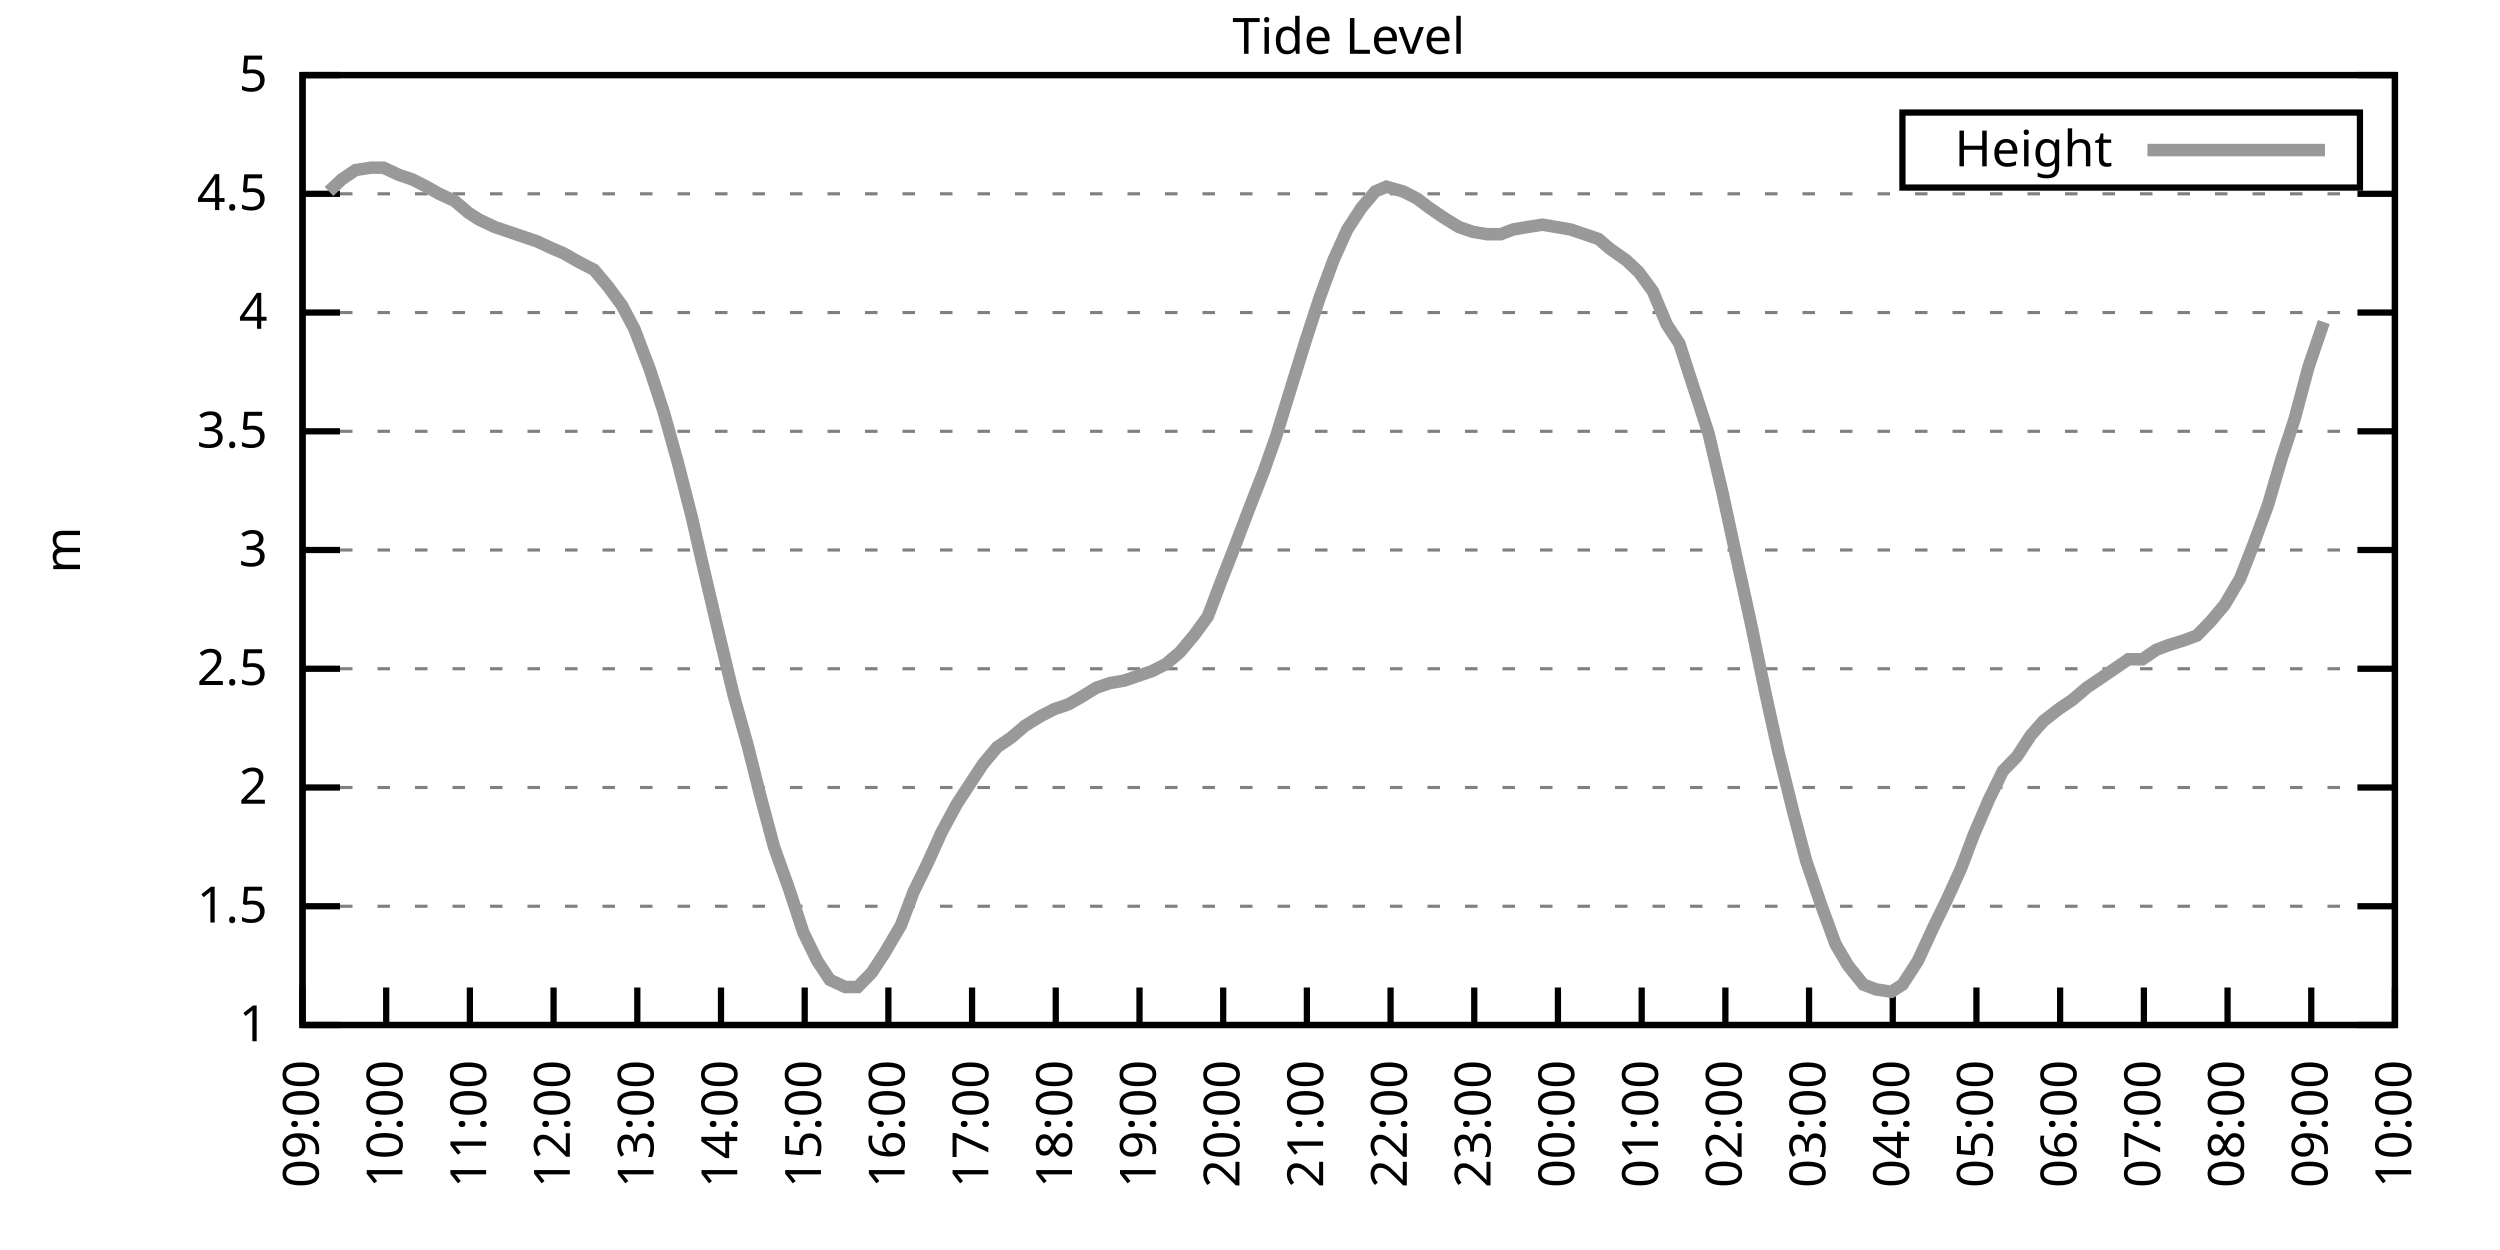
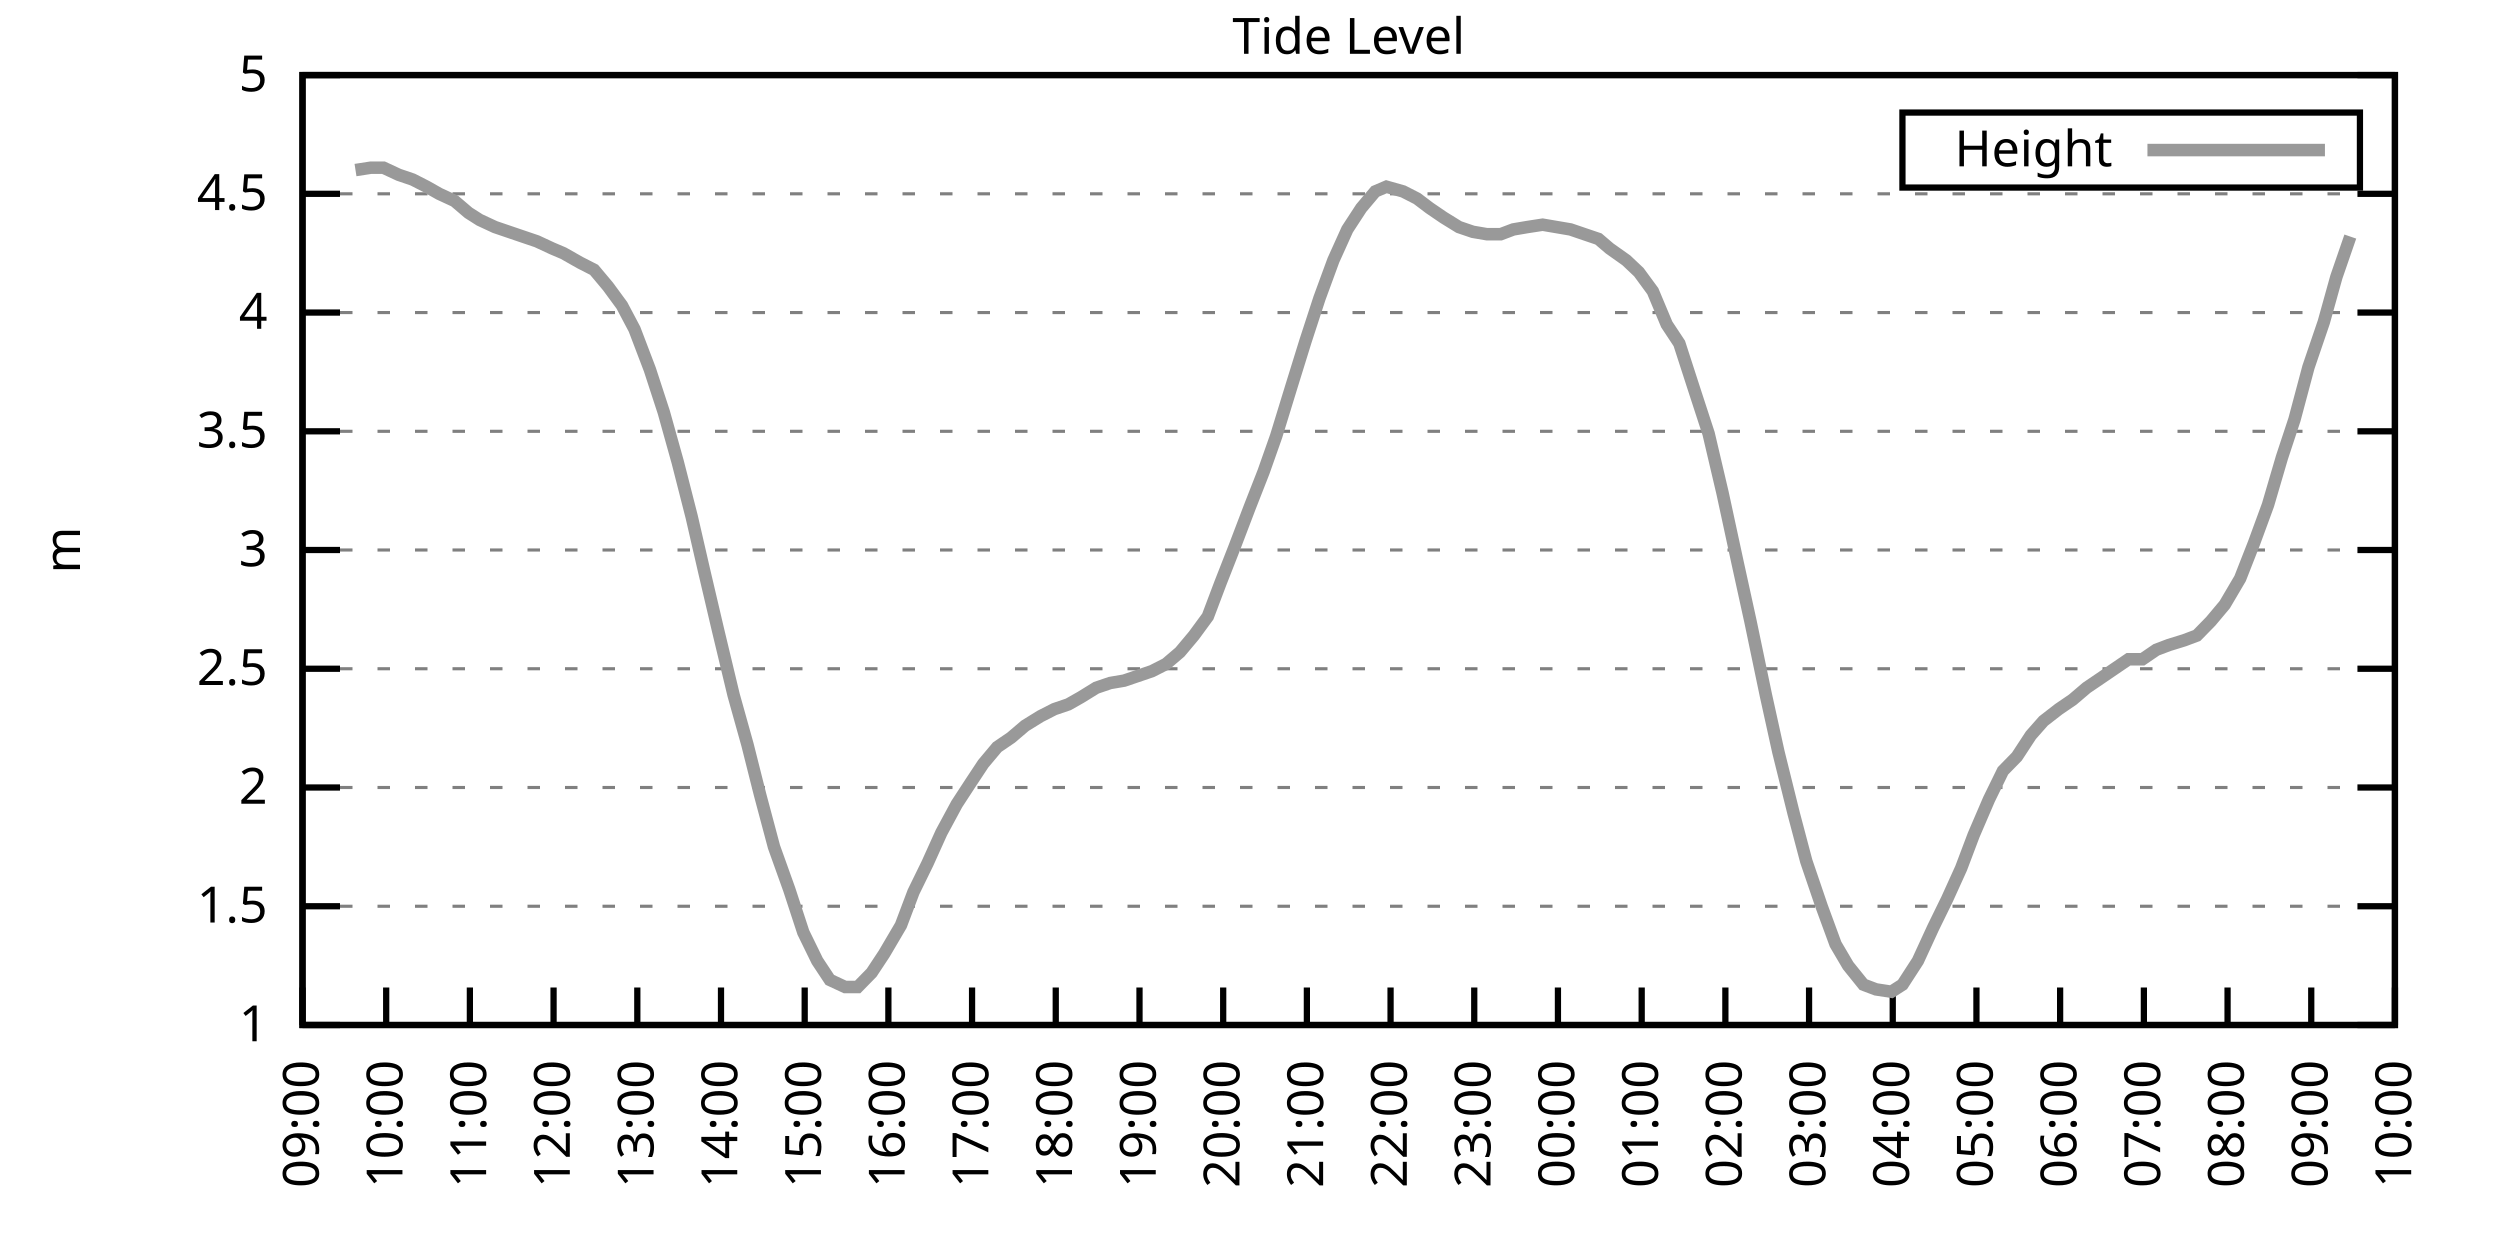
<svg xmlns="http://www.w3.org/2000/svg" xmlns:xlink="http://www.w3.org/1999/xlink" width="400" height="200" viewBox="0 0 400 200">
  <g id="gnuplot_canvas">
    <rect x="0" y="0" width="400" height="200" fill="none" />
    <defs>
      <circle id="gpDot" r="0.5" stroke-width="0.5" stroke="currentColor" />
      <path id="gpPt0" stroke-width="0.333" stroke="currentColor" d="M-1,0 h2 M0,-1 v2" />
      <path id="gpPt1" stroke-width="0.333" stroke="currentColor" d="M-1,-1 L1,1 M1,-1 L-1,1" />
      <path id="gpPt2" stroke-width="0.333" stroke="currentColor" d="M-1,0 L1,0 M0,-1 L0,1 M-1,-1 L1,1 M-1,1 L1,-1" />
      <rect id="gpPt3" stroke-width="0.333" stroke="currentColor" x="-1" y="-1" width="2" height="2" />
      <rect id="gpPt4" stroke-width="0.333" stroke="currentColor" fill="currentColor" x="-1" y="-1" width="2" height="2" />
      <circle id="gpPt5" stroke-width="0.333" stroke="currentColor" cx="0" cy="0" r="1" />
      <use xlink:href="#gpPt5" id="gpPt6" fill="currentColor" stroke="none" />
      <path id="gpPt7" stroke-width="0.333" stroke="currentColor" d="M0,-1.33 L-1.33,0.67 L1.33,0.67 z" />
      <use xlink:href="#gpPt7" id="gpPt8" fill="currentColor" stroke="none" />
      <use xlink:href="#gpPt7" id="gpPt9" stroke="currentColor" transform="rotate(180)" />
      <use xlink:href="#gpPt9" id="gpPt10" fill="currentColor" stroke="none" />
      <use xlink:href="#gpPt3" id="gpPt11" stroke="currentColor" transform="rotate(45)" />
      <use xlink:href="#gpPt11" id="gpPt12" fill="currentColor" stroke="none" />
      <path id="gpPt13" stroke-width="0.333" stroke="currentColor" d="M0,1.330 L1.265,0.411 L0.782,-1.067 L-0.782,-1.076 L-1.265,0.411 z" />
      <use xlink:href="#gpPt13" id="gpPt14" fill="currentColor" stroke="none" />
      <filter id="textbox" filterUnits="objectBoundingBox" x="0" y="0" height="1" width="1">
        <feFlood flood-color="white" flood-opacity="1" result="bgnd" />
        <feComposite in="SourceGraphic" in2="bgnd" operator="atop" />
      </filter>
      <filter id="greybox" filterUnits="objectBoundingBox" x="0" y="0" height="1" width="1">
        <feFlood flood-color="lightgrey" flood-opacity="1" result="grey" />
        <feComposite in="SourceGraphic" in2="grey" operator="atop" />
      </filter>
    </defs>
    <g fill="none" color="white" stroke="currentColor" stroke-width="1.00" stroke-linecap="butt" stroke-linejoin="miter">
</g>
    <g fill="none" color="black" stroke="currentColor" stroke-width="1.00" stroke-linecap="butt" stroke-linejoin="miter">
      <g stroke="none" shape-rendering="crispEdges">
        <polygon fill="rgb(255, 255, 255)" points="48.40,164.00 383.18,164.00 383.18,12.02 48.40,12.02 " />
      </g>
    </g>
    <g fill="none" color="black" stroke="currentColor" stroke-width="1.00" stroke-linecap="butt" stroke-linejoin="miter">
</g>
    <g fill="none" color="black" stroke="black" stroke-width="0.50" stroke-linecap="butt" stroke-linejoin="miter">
</g>
    <g fill="none" color="gray" stroke="currentColor" stroke-width="0.50" stroke-linecap="butt" stroke-linejoin="miter">
      <path stroke="gray" stroke-dasharray="2,4" class="gridline" d="M48.40,164.00 L383.19,164.00  " />
    </g>
    <g fill="none" color="gray" stroke="gray" stroke-width="1.00" stroke-linecap="butt" stroke-linejoin="miter">
</g>
    <g fill="none" color="black" stroke="currentColor" stroke-width="1.00" stroke-linecap="butt" stroke-linejoin="miter">
      <path stroke="black" d="M48.40,164.00 L54.40,164.00 M383.19,164.00 L377.19,164.00  " />
      <g transform="translate(42.80,166.60)" stroke="none" fill="black" font-family="Sans" font-size="8.00" text-anchor="end">
        <text>
          <tspan font-family="Sans"> 1</tspan>
        </text>
      </g>
    </g>
    <g fill="none" color="black" stroke="currentColor" stroke-width="1.00" stroke-linecap="butt" stroke-linejoin="miter">
</g>
    <g fill="none" color="black" stroke="black" stroke-width="0.50" stroke-linecap="butt" stroke-linejoin="miter">
</g>
    <g fill="none" color="gray" stroke="currentColor" stroke-width="0.50" stroke-linecap="butt" stroke-linejoin="miter">
      <path stroke="gray" stroke-dasharray="2,4" class="gridline" d="M48.40,145.00 L383.19,145.00  " />
    </g>
    <g fill="none" color="gray" stroke="gray" stroke-width="1.00" stroke-linecap="butt" stroke-linejoin="miter">
</g>
    <g fill="none" color="black" stroke="currentColor" stroke-width="1.00" stroke-linecap="butt" stroke-linejoin="miter">
      <path stroke="black" d="M48.40,145.00 L54.40,145.00 M383.19,145.00 L377.19,145.00  " />
      <g transform="translate(42.80,147.60)" stroke="none" fill="black" font-family="Sans" font-size="8.00" text-anchor="end">
        <text>
          <tspan font-family="Sans"> 1.5</tspan>
        </text>
      </g>
    </g>
    <g fill="none" color="black" stroke="currentColor" stroke-width="1.00" stroke-linecap="butt" stroke-linejoin="miter">
</g>
    <g fill="none" color="black" stroke="black" stroke-width="0.50" stroke-linecap="butt" stroke-linejoin="miter">
</g>
    <g fill="none" color="gray" stroke="currentColor" stroke-width="0.50" stroke-linecap="butt" stroke-linejoin="miter">
      <path stroke="gray" stroke-dasharray="2,4" class="gridline" d="M48.40,126.00 L383.19,126.00  " />
    </g>
    <g fill="none" color="gray" stroke="gray" stroke-width="1.00" stroke-linecap="butt" stroke-linejoin="miter">
</g>
    <g fill="none" color="black" stroke="currentColor" stroke-width="1.00" stroke-linecap="butt" stroke-linejoin="miter">
      <path stroke="black" d="M48.40,126.00 L54.40,126.00 M383.19,126.00 L377.19,126.00  " />
      <g transform="translate(42.80,128.60)" stroke="none" fill="black" font-family="Sans" font-size="8.00" text-anchor="end">
        <text>
          <tspan font-family="Sans"> 2</tspan>
        </text>
      </g>
    </g>
    <g fill="none" color="black" stroke="currentColor" stroke-width="1.00" stroke-linecap="butt" stroke-linejoin="miter">
</g>
    <g fill="none" color="black" stroke="black" stroke-width="0.50" stroke-linecap="butt" stroke-linejoin="miter">
</g>
    <g fill="none" color="gray" stroke="currentColor" stroke-width="0.50" stroke-linecap="butt" stroke-linejoin="miter">
      <path stroke="gray" stroke-dasharray="2,4" class="gridline" d="M48.40,107.00 L383.19,107.00  " />
    </g>
    <g fill="none" color="gray" stroke="gray" stroke-width="1.00" stroke-linecap="butt" stroke-linejoin="miter">
</g>
    <g fill="none" color="black" stroke="currentColor" stroke-width="1.00" stroke-linecap="butt" stroke-linejoin="miter">
      <path stroke="black" d="M48.40,107.00 L54.40,107.00 M383.19,107.00 L377.19,107.00  " />
      <g transform="translate(42.80,109.60)" stroke="none" fill="black" font-family="Sans" font-size="8.00" text-anchor="end">
        <text>
          <tspan font-family="Sans"> 2.5</tspan>
        </text>
      </g>
    </g>
    <g fill="none" color="black" stroke="currentColor" stroke-width="1.00" stroke-linecap="butt" stroke-linejoin="miter">
</g>
    <g fill="none" color="black" stroke="black" stroke-width="0.50" stroke-linecap="butt" stroke-linejoin="miter">
</g>
    <g fill="none" color="gray" stroke="currentColor" stroke-width="0.50" stroke-linecap="butt" stroke-linejoin="miter">
      <path stroke="gray" stroke-dasharray="2,4" class="gridline" d="M48.40,88.00 L383.19,88.00  " />
    </g>
    <g fill="none" color="gray" stroke="gray" stroke-width="1.00" stroke-linecap="butt" stroke-linejoin="miter">
</g>
    <g fill="none" color="black" stroke="currentColor" stroke-width="1.00" stroke-linecap="butt" stroke-linejoin="miter">
      <path stroke="black" d="M48.40,88.00 L54.40,88.00 M383.19,88.00 L377.19,88.00  " />
      <g transform="translate(42.80,90.60)" stroke="none" fill="black" font-family="Sans" font-size="8.00" text-anchor="end">
        <text>
          <tspan font-family="Sans"> 3</tspan>
        </text>
      </g>
    </g>
    <g fill="none" color="black" stroke="currentColor" stroke-width="1.00" stroke-linecap="butt" stroke-linejoin="miter">
</g>
    <g fill="none" color="black" stroke="black" stroke-width="0.50" stroke-linecap="butt" stroke-linejoin="miter">
</g>
    <g fill="none" color="gray" stroke="currentColor" stroke-width="0.50" stroke-linecap="butt" stroke-linejoin="miter">
      <path stroke="gray" stroke-dasharray="2,4" class="gridline" d="M48.40,69.01 L383.19,69.01  " />
    </g>
    <g fill="none" color="gray" stroke="gray" stroke-width="1.00" stroke-linecap="butt" stroke-linejoin="miter">
</g>
    <g fill="none" color="black" stroke="currentColor" stroke-width="1.00" stroke-linecap="butt" stroke-linejoin="miter">
      <path stroke="black" d="M48.40,69.01 L54.40,69.01 M383.19,69.01 L377.19,69.01  " />
      <g transform="translate(42.80,71.61)" stroke="none" fill="black" font-family="Sans" font-size="8.00" text-anchor="end">
        <text>
          <tspan font-family="Sans"> 3.5</tspan>
        </text>
      </g>
    </g>
    <g fill="none" color="black" stroke="currentColor" stroke-width="1.00" stroke-linecap="butt" stroke-linejoin="miter">
</g>
    <g fill="none" color="black" stroke="black" stroke-width="0.50" stroke-linecap="butt" stroke-linejoin="miter">
</g>
    <g fill="none" color="gray" stroke="currentColor" stroke-width="0.50" stroke-linecap="butt" stroke-linejoin="miter">
      <path stroke="gray" stroke-dasharray="2,4" class="gridline" d="M48.40,50.01 L383.19,50.01  " />
    </g>
    <g fill="none" color="gray" stroke="gray" stroke-width="1.00" stroke-linecap="butt" stroke-linejoin="miter">
</g>
    <g fill="none" color="black" stroke="currentColor" stroke-width="1.00" stroke-linecap="butt" stroke-linejoin="miter">
      <path stroke="black" d="M48.40,50.01 L54.40,50.01 M383.19,50.01 L377.19,50.01  " />
      <g transform="translate(42.80,52.61)" stroke="none" fill="black" font-family="Sans" font-size="8.00" text-anchor="end">
        <text>
          <tspan font-family="Sans"> 4</tspan>
        </text>
      </g>
    </g>
    <g fill="none" color="black" stroke="currentColor" stroke-width="1.00" stroke-linecap="butt" stroke-linejoin="miter">
</g>
    <g fill="none" color="black" stroke="black" stroke-width="0.50" stroke-linecap="butt" stroke-linejoin="miter">
</g>
    <g fill="none" color="gray" stroke="currentColor" stroke-width="0.50" stroke-linecap="butt" stroke-linejoin="miter">
      <path stroke="gray" stroke-dasharray="2,4" class="gridline" d="M48.40,31.01 L383.19,31.01  " />
    </g>
    <g fill="none" color="gray" stroke="gray" stroke-width="1.00" stroke-linecap="butt" stroke-linejoin="miter">
</g>
    <g fill="none" color="black" stroke="currentColor" stroke-width="1.00" stroke-linecap="butt" stroke-linejoin="miter">
      <path stroke="black" d="M48.40,31.01 L54.40,31.01 M383.19,31.01 L377.19,31.01  " />
      <g transform="translate(42.80,33.61)" stroke="none" fill="black" font-family="Sans" font-size="8.00" text-anchor="end">
        <text>
          <tspan font-family="Sans"> 4.5</tspan>
        </text>
      </g>
    </g>
    <g fill="none" color="black" stroke="currentColor" stroke-width="1.00" stroke-linecap="butt" stroke-linejoin="miter">
</g>
    <g fill="none" color="black" stroke="black" stroke-width="0.50" stroke-linecap="butt" stroke-linejoin="miter">
</g>
    <g fill="none" color="gray" stroke="currentColor" stroke-width="0.50" stroke-linecap="butt" stroke-linejoin="miter">
      <path stroke="gray" stroke-dasharray="2,4" class="gridline" d="M48.40,12.01 L383.19,12.01  " />
    </g>
    <g fill="none" color="gray" stroke="gray" stroke-width="1.00" stroke-linecap="butt" stroke-linejoin="miter">
</g>
    <g fill="none" color="black" stroke="currentColor" stroke-width="1.00" stroke-linecap="butt" stroke-linejoin="miter">
      <path stroke="black" d="M48.40,12.01 L54.40,12.01 M383.19,12.01 L377.19,12.01  " />
      <g transform="translate(42.80,14.61)" stroke="none" fill="black" font-family="Sans" font-size="8.00" text-anchor="end">
        <text>
          <tspan font-family="Sans"> 5</tspan>
        </text>
      </g>
    </g>
    <g fill="none" color="black" stroke="currentColor" stroke-width="1.00" stroke-linecap="butt" stroke-linejoin="miter">
      <path stroke="black" d="M48.40,164.00 L48.40,158.00  " />
      <g transform="translate(51.00,169.60) rotate(270.00)" stroke="none" fill="black" font-family="Sans" font-size="8.00" text-anchor="end">
        <text>
          <tspan font-family="Sans">09:00</tspan>
        </text>
      </g>
    </g>
    <g fill="none" color="black" stroke="currentColor" stroke-width="1.00" stroke-linecap="butt" stroke-linejoin="miter">
      <path stroke="black" d="M61.79,164.00 L61.79,158.00  " />
      <g transform="translate(64.39,169.60) rotate(270.00)" stroke="none" fill="black" font-family="Sans" font-size="8.00" text-anchor="end">
        <text>
          <tspan font-family="Sans">10:00</tspan>
        </text>
      </g>
    </g>
    <g fill="none" color="black" stroke="currentColor" stroke-width="1.00" stroke-linecap="butt" stroke-linejoin="miter">
      <path stroke="black" d="M75.18,164.00 L75.18,158.00  " />
      <g transform="translate(77.78,169.60) rotate(270.00)" stroke="none" fill="black" font-family="Sans" font-size="8.00" text-anchor="end">
        <text>
          <tspan font-family="Sans">11:00</tspan>
        </text>
      </g>
    </g>
    <g fill="none" color="black" stroke="currentColor" stroke-width="1.00" stroke-linecap="butt" stroke-linejoin="miter">
      <path stroke="black" d="M88.57,164.00 L88.57,158.00  " />
      <g transform="translate(91.17,169.60) rotate(270.00)" stroke="none" fill="black" font-family="Sans" font-size="8.00" text-anchor="end">
        <text>
          <tspan font-family="Sans">12:00</tspan>
        </text>
      </g>
    </g>
    <g fill="none" color="black" stroke="currentColor" stroke-width="1.00" stroke-linecap="butt" stroke-linejoin="miter">
      <path stroke="black" d="M101.97,164.00 L101.97,158.00  " />
      <g transform="translate(104.57,169.60) rotate(270.00)" stroke="none" fill="black" font-family="Sans" font-size="8.00" text-anchor="end">
        <text>
          <tspan font-family="Sans">13:00</tspan>
        </text>
      </g>
    </g>
    <g fill="none" color="black" stroke="currentColor" stroke-width="1.00" stroke-linecap="butt" stroke-linejoin="miter">
      <path stroke="black" d="M115.36,164.00 L115.36,158.00  " />
      <g transform="translate(117.96,169.60) rotate(270.00)" stroke="none" fill="black" font-family="Sans" font-size="8.00" text-anchor="end">
        <text>
          <tspan font-family="Sans">14:00</tspan>
        </text>
      </g>
    </g>
    <g fill="none" color="black" stroke="currentColor" stroke-width="1.00" stroke-linecap="butt" stroke-linejoin="miter">
      <path stroke="black" d="M128.75,164.00 L128.75,158.00  " />
      <g transform="translate(131.35,169.60) rotate(270.00)" stroke="none" fill="black" font-family="Sans" font-size="8.00" text-anchor="end">
        <text>
          <tspan font-family="Sans">15:00</tspan>
        </text>
      </g>
    </g>
    <g fill="none" color="black" stroke="currentColor" stroke-width="1.00" stroke-linecap="butt" stroke-linejoin="miter">
      <path stroke="black" d="M142.14,164.00 L142.14,158.00  " />
      <g transform="translate(144.74,169.60) rotate(270.00)" stroke="none" fill="black" font-family="Sans" font-size="8.00" text-anchor="end">
        <text>
          <tspan font-family="Sans">16:00</tspan>
        </text>
      </g>
    </g>
    <g fill="none" color="black" stroke="currentColor" stroke-width="1.00" stroke-linecap="butt" stroke-linejoin="miter">
      <path stroke="black" d="M155.53,164.00 L155.53,158.00  " />
      <g transform="translate(158.13,169.60) rotate(270.00)" stroke="none" fill="black" font-family="Sans" font-size="8.00" text-anchor="end">
        <text>
          <tspan font-family="Sans">17:00</tspan>
        </text>
      </g>
    </g>
    <g fill="none" color="black" stroke="currentColor" stroke-width="1.00" stroke-linecap="butt" stroke-linejoin="miter">
      <path stroke="black" d="M168.92,164.00 L168.92,158.00  " />
      <g transform="translate(171.52,169.60) rotate(270.00)" stroke="none" fill="black" font-family="Sans" font-size="8.00" text-anchor="end">
        <text>
          <tspan font-family="Sans">18:00</tspan>
        </text>
      </g>
    </g>
    <g fill="none" color="black" stroke="currentColor" stroke-width="1.00" stroke-linecap="butt" stroke-linejoin="miter">
      <path stroke="black" d="M182.32,164.00 L182.32,158.00  " />
      <g transform="translate(184.92,169.60) rotate(270.00)" stroke="none" fill="black" font-family="Sans" font-size="8.00" text-anchor="end">
        <text>
          <tspan font-family="Sans">19:00</tspan>
        </text>
      </g>
    </g>
    <g fill="none" color="black" stroke="currentColor" stroke-width="1.00" stroke-linecap="butt" stroke-linejoin="miter">
      <path stroke="black" d="M195.71,164.00 L195.71,158.00  " />
      <g transform="translate(198.31,169.60) rotate(270.00)" stroke="none" fill="black" font-family="Sans" font-size="8.00" text-anchor="end">
        <text>
          <tspan font-family="Sans">20:00</tspan>
        </text>
      </g>
    </g>
    <g fill="none" color="black" stroke="currentColor" stroke-width="1.00" stroke-linecap="butt" stroke-linejoin="miter">
      <path stroke="black" d="M209.10,164.00 L209.10,158.00  " />
      <g transform="translate(211.70,169.60) rotate(270.00)" stroke="none" fill="black" font-family="Sans" font-size="8.00" text-anchor="end">
        <text>
          <tspan font-family="Sans">21:00</tspan>
        </text>
      </g>
    </g>
    <g fill="none" color="black" stroke="currentColor" stroke-width="1.00" stroke-linecap="butt" stroke-linejoin="miter">
      <path stroke="black" d="M222.49,164.00 L222.49,158.00  " />
      <g transform="translate(225.09,169.60) rotate(270.00)" stroke="none" fill="black" font-family="Sans" font-size="8.00" text-anchor="end">
        <text>
          <tspan font-family="Sans">22:00</tspan>
        </text>
      </g>
    </g>
    <g fill="none" color="black" stroke="currentColor" stroke-width="1.00" stroke-linecap="butt" stroke-linejoin="miter">
      <path stroke="black" d="M235.88,164.00 L235.88,158.00  " />
      <g transform="translate(238.48,169.60) rotate(270.00)" stroke="none" fill="black" font-family="Sans" font-size="8.00" text-anchor="end">
        <text>
          <tspan font-family="Sans">23:00</tspan>
        </text>
      </g>
    </g>
    <g fill="none" color="black" stroke="currentColor" stroke-width="1.00" stroke-linecap="butt" stroke-linejoin="miter">
      <path stroke="black" d="M249.27,164.00 L249.27,158.00  " />
      <g transform="translate(251.87,169.60) rotate(270.00)" stroke="none" fill="black" font-family="Sans" font-size="8.00" text-anchor="end">
        <text>
          <tspan font-family="Sans">00:00</tspan>
        </text>
      </g>
    </g>
    <g fill="none" color="black" stroke="currentColor" stroke-width="1.00" stroke-linecap="butt" stroke-linejoin="miter">
      <path stroke="black" d="M262.67,164.00 L262.67,158.00  " />
      <g transform="translate(265.27,169.60) rotate(270.00)" stroke="none" fill="black" font-family="Sans" font-size="8.00" text-anchor="end">
        <text>
          <tspan font-family="Sans">01:00</tspan>
        </text>
      </g>
    </g>
    <g fill="none" color="black" stroke="currentColor" stroke-width="1.00" stroke-linecap="butt" stroke-linejoin="miter">
      <path stroke="black" d="M276.06,164.00 L276.06,158.00  " />
      <g transform="translate(278.66,169.60) rotate(270.00)" stroke="none" fill="black" font-family="Sans" font-size="8.00" text-anchor="end">
        <text>
          <tspan font-family="Sans">02:00</tspan>
        </text>
      </g>
    </g>
    <g fill="none" color="black" stroke="currentColor" stroke-width="1.00" stroke-linecap="butt" stroke-linejoin="miter">
      <path stroke="black" d="M289.45,164.00 L289.45,158.00  " />
      <g transform="translate(292.05,169.60) rotate(270.00)" stroke="none" fill="black" font-family="Sans" font-size="8.00" text-anchor="end">
        <text>
          <tspan font-family="Sans">03:00</tspan>
        </text>
      </g>
    </g>
    <g fill="none" color="black" stroke="currentColor" stroke-width="1.00" stroke-linecap="butt" stroke-linejoin="miter">
      <path stroke="black" d="M302.84,164.00 L302.84,158.00  " />
      <g transform="translate(305.44,169.60) rotate(270.00)" stroke="none" fill="black" font-family="Sans" font-size="8.00" text-anchor="end">
        <text>
          <tspan font-family="Sans">04:00</tspan>
        </text>
      </g>
    </g>
    <g fill="none" color="black" stroke="currentColor" stroke-width="1.00" stroke-linecap="butt" stroke-linejoin="miter">
      <path stroke="black" d="M316.23,164.00 L316.23,158.00  " />
      <g transform="translate(318.83,169.60) rotate(270.00)" stroke="none" fill="black" font-family="Sans" font-size="8.00" text-anchor="end">
        <text>
          <tspan font-family="Sans">05:00</tspan>
        </text>
      </g>
    </g>
    <g fill="none" color="black" stroke="currentColor" stroke-width="1.00" stroke-linecap="butt" stroke-linejoin="miter">
      <path stroke="black" d="M329.62,164.00 L329.62,158.00  " />
      <g transform="translate(332.22,169.60) rotate(270.00)" stroke="none" fill="black" font-family="Sans" font-size="8.00" text-anchor="end">
        <text>
          <tspan font-family="Sans">06:00</tspan>
        </text>
      </g>
    </g>
    <g fill="none" color="black" stroke="currentColor" stroke-width="1.00" stroke-linecap="butt" stroke-linejoin="miter">
      <path stroke="black" d="M343.02,164.00 L343.02,158.00  " />
      <g transform="translate(345.62,169.60) rotate(270.00)" stroke="none" fill="black" font-family="Sans" font-size="8.00" text-anchor="end">
        <text>
          <tspan font-family="Sans">07:00</tspan>
        </text>
      </g>
    </g>
    <g fill="none" color="black" stroke="currentColor" stroke-width="1.00" stroke-linecap="butt" stroke-linejoin="miter">
      <path stroke="black" d="M356.41,164.00 L356.41,158.00  " />
      <g transform="translate(359.01,169.60) rotate(270.00)" stroke="none" fill="black" font-family="Sans" font-size="8.00" text-anchor="end">
        <text>
          <tspan font-family="Sans">08:00</tspan>
        </text>
      </g>
    </g>
    <g fill="none" color="black" stroke="currentColor" stroke-width="1.00" stroke-linecap="butt" stroke-linejoin="miter">
      <path stroke="black" d="M369.80,164.00 L369.80,158.00  " />
      <g transform="translate(372.40,169.60) rotate(270.00)" stroke="none" fill="black" font-family="Sans" font-size="8.00" text-anchor="end">
        <text>
          <tspan font-family="Sans">09:00</tspan>
        </text>
      </g>
    </g>
    <g fill="none" color="black" stroke="currentColor" stroke-width="1.00" stroke-linecap="butt" stroke-linejoin="miter">
      <path stroke="black" d="M383.19,164.00 L383.19,158.00  " />
      <g transform="translate(385.79,169.60) rotate(270.00)" stroke="none" fill="black" font-family="Sans" font-size="8.00" text-anchor="end">
        <text>
          <tspan font-family="Sans">10:00</tspan>
        </text>
      </g>
    </g>
    <g fill="none" color="black" stroke="currentColor" stroke-width="1.00" stroke-linecap="butt" stroke-linejoin="miter">
</g>
    <g fill="none" color="black" stroke="currentColor" stroke-width="1.00" stroke-linecap="butt" stroke-linejoin="miter">
      <path stroke="black" d="M48.40,12.01 L48.40,164.00 L383.19,164.00 L383.19,12.01 L48.40,12.01 Z  " />
    </g>
    <g fill="none" color="black" stroke="currentColor" stroke-width="1.00" stroke-linecap="butt" stroke-linejoin="miter">
</g>
    <g fill="none" color="black" stroke="currentColor" stroke-width="1.00" stroke-linecap="butt" stroke-linejoin="miter">
      <path stroke="black" d="M304.39,30.01 L304.39,18.01 L377.59,18.01 L377.59,30.01 L304.39,30.01 Z  " />
    </g>
    <g id="Tide_level_plot_1">
      <g fill="none" color="white" stroke="black" stroke-width="2.00" stroke-linecap="butt" stroke-linejoin="miter">
</g>
      <g fill="none" color="black" stroke="currentColor" stroke-width="2.00" stroke-linecap="butt" stroke-linejoin="miter">
        <g transform="translate(337.99,26.61)" stroke="none" fill="black" font-family="Sans" font-size="8.00" text-anchor="end">
          <text>
            <tspan font-family="Sans">Height</tspan>
          </text>
        </g>
      </g>
      <g fill="none" color="black" stroke="currentColor" stroke-width="2.00" stroke-linecap="butt" stroke-linejoin="miter">
-         <path stroke="rgb(153, 153, 153)" d="M343.59,24.01 L371.99,24.01 M52.64,30.63 L54.65,28.73 L56.88,27.21 L59.34,26.83 L61.35,26.83 L63.80,27.97   L66.03,28.73 L68.26,29.87 L70.27,31.01 L72.73,32.15 L74.96,34.05 L76.75,35.19 L79.20,36.33 L81.43,37.09   L83.66,37.85 L85.90,38.61 L88.35,39.75 L90.14,40.51 L92.82,42.03 L95.05,43.17 L97.28,45.83 L99.51,48.87   L101.52,52.67 L103.98,59.13 L106.21,65.97 L108.44,73.95 L110.67,82.69 L112.68,91.42 L114.91,100.92 L117.37,111.18   L119.60,119.16 L121.61,127.14 L123.84,135.50 L126.29,142.34 L128.53,149.18 L130.76,153.74 L132.77,156.78 L135.22,157.92   L137.23,157.92 L139.46,155.64 L141.47,152.60 L144.15,148.04 L146.16,142.72 L148.39,138.16 L150.62,133.22 L153.08,128.66   L155.31,125.24 L157.32,122.20 L159.55,119.54 L161.78,118.02 L164.01,116.12 L166.47,114.60 L168.70,113.46 L170.93,112.70   L172.94,111.56 L175.40,110.04 L177.63,109.28 L179.86,108.90 L182.09,108.14 L184.32,107.38 L186.56,106.24 L188.79,104.34   L191.02,101.68 L193.25,98.64 L195.26,93.32 L197.49,87.63 L199.95,81.17 L202.18,75.47 L204.19,69.77 L206.64,61.79   L208.88,54.57 L211.11,47.73 L213.34,41.65 L215.57,36.71 L217.80,33.29 L220.04,30.63 L221.82,29.87 L224.50,30.63   L226.73,31.77 L228.74,33.29 L230.97,34.81 L233.43,36.33 L235.66,37.09 L237.89,37.47 L240.12,37.47 L242.13,36.71   L244.36,36.33 L246.82,35.95 L249.05,36.33 L251.28,36.71 L253.51,37.47 L255.75,38.23 L257.53,39.75 L260.21,41.65   L262.22,43.55 L264.45,46.59 L266.68,51.91 L268.69,54.95 L271.15,62.55 L273.38,69.39 L275.61,78.89 L278.07,90.28   L280.07,99.40 L282.53,111.18 L284.54,120.30 L286.99,130.18 L289.00,137.78 L291.46,145.00 L293.69,151.08 L295.70,154.50   L298.15,157.54 L300.16,158.30 L302.62,158.68 L304.40,157.54 L306.86,153.74 L309.31,148.42 L311.54,143.86 L313.78,138.92   L315.79,133.60 L318.24,127.90 L320.47,123.34 L322.70,121.06 L324.94,117.64 L326.95,115.36 L329.40,113.46 L331.63,111.94   L333.86,110.04 L336.10,108.52 L338.33,107.00 L340.56,105.48 L342.79,105.48 L345.02,103.96 L347.03,103.20 L349.49,102.44   L351.50,101.68 L353.73,99.40 L355.96,96.74 L358.42,92.56 L360.65,86.87 L362.88,80.79 L365.11,73.19 L367.12,67.11   L369.35,58.75 L371.81,51.53  " />
+         <path stroke="rgb(153, 153, 153)" d="M343.59,24.01 L371.99,24.01 M56.88,27.21 L59.34,26.83 L61.35,26.83 L63.80,27.97 L66.03,28.73 L68.26,29.87   L70.27,31.01 L72.73,32.15 L74.96,34.05 L76.75,35.19 L79.20,36.33 L81.43,37.09 L83.66,37.85 L85.90,38.61   L88.35,39.75 L90.14,40.51 L92.82,42.03 L95.05,43.17 L97.28,45.83 L99.51,48.87 L101.52,52.67 L103.98,59.13   L106.21,65.97 L108.44,73.95 L110.67,82.69 L112.68,91.42 L114.91,100.92 L117.37,111.18 L119.60,119.16 L121.61,127.14   L123.84,135.50 L126.29,142.34 L128.53,149.18 L130.76,153.74 L132.77,156.78 L135.22,157.92 L137.23,157.92 L139.46,155.64   L141.47,152.60 L144.15,148.04 L146.16,142.72 L148.39,138.16 L150.62,133.22 L153.08,128.66 L155.31,125.24 L157.32,122.20   L159.55,119.54 L161.78,118.02 L164.01,116.12 L166.47,114.60 L168.70,113.46 L170.93,112.70 L172.94,111.56 L175.40,110.04   L177.63,109.28 L179.86,108.90 L182.09,108.14 L184.32,107.38 L186.56,106.24 L188.79,104.34 L191.02,101.68 L193.25,98.64   L195.26,93.32 L197.49,87.63 L199.95,81.17 L202.18,75.47 L204.19,69.77 L206.64,61.79 L208.88,54.57 L211.11,47.73   L213.34,41.65 L215.57,36.71 L217.80,33.29 L220.04,30.63 L221.82,29.87 L224.50,30.63 L226.73,31.77 L228.74,33.29   L230.97,34.81 L233.43,36.33 L235.66,37.09 L237.89,37.47 L240.12,37.47 L242.13,36.71 L244.36,36.33 L246.82,35.95   L249.05,36.33 L251.28,36.71 L253.51,37.47 L255.75,38.23 L257.53,39.75 L260.21,41.65 L262.22,43.55 L264.45,46.59   L266.68,51.91 L268.69,54.95 L271.15,62.55 L273.38,69.39 L275.61,78.89 L278.07,90.28 L280.07,99.40 L282.53,111.18   L284.54,120.30 L286.99,130.18 L289.00,137.78 L291.46,145.00 L293.69,151.08 L295.70,154.50 L298.15,157.54 L300.16,158.30   L302.62,158.68 L304.40,157.54 L306.86,153.74 L309.31,148.42 L311.54,143.86 L313.78,138.92 L315.79,133.60 L318.24,127.90   L320.47,123.34 L322.70,121.06 L324.94,117.64 L326.95,115.36 L329.40,113.46 L331.63,111.94 L333.86,110.04 L336.10,108.52   L338.33,107.00 L340.56,105.48 L342.79,105.48 L345.02,103.96 L347.03,103.20 L349.49,102.44 L351.50,101.68 L353.73,99.40   L355.96,96.74 L358.42,92.56 L360.65,86.87 L362.88,80.79 L365.11,73.19 L367.12,67.11 L369.35,58.75 L371.81,51.53   L373.82,44.31 L376.05,37.85  " />
      </g>
    </g>
    <g fill="none" color="black" stroke="currentColor" stroke-width="2.00" stroke-linecap="butt" stroke-linejoin="miter">
</g>
    <g fill="none" color="black" stroke="black" stroke-width="1.00" stroke-linecap="butt" stroke-linejoin="miter">
</g>
    <g fill="none" color="black" stroke="currentColor" stroke-width="1.00" stroke-linecap="butt" stroke-linejoin="miter">
      <path stroke="black" d="M48.40,12.01 L48.40,164.00 L383.19,164.00 L383.19,12.01 L48.40,12.01 Z  " />
      <g transform="translate(12.80,88.01) rotate(270.00)" stroke="none" fill="black" font-family="Sans" font-size="8.00" text-anchor="middle">
        <text>
          <tspan font-family="Sans">m</tspan>
        </text>
      </g>
    </g>
    <g fill="none" color="black" stroke="currentColor" stroke-width="1.00" stroke-linecap="butt" stroke-linejoin="miter">
</g>
    <g fill="none" color="black" stroke="currentColor" stroke-width="1.00" stroke-linecap="butt" stroke-linejoin="miter">
      <g transform="translate(215.79,8.61)" stroke="none" fill="black" font-family="Sans" font-size="8.00" text-anchor="middle">
        <text>
          <tspan font-family="Sans">Tide Level</tspan>
        </text>
      </g>
    </g>
    <g fill="none" color="black" stroke="currentColor" stroke-width="1.00" stroke-linecap="butt" stroke-linejoin="miter">
</g>
  </g>
</svg>
